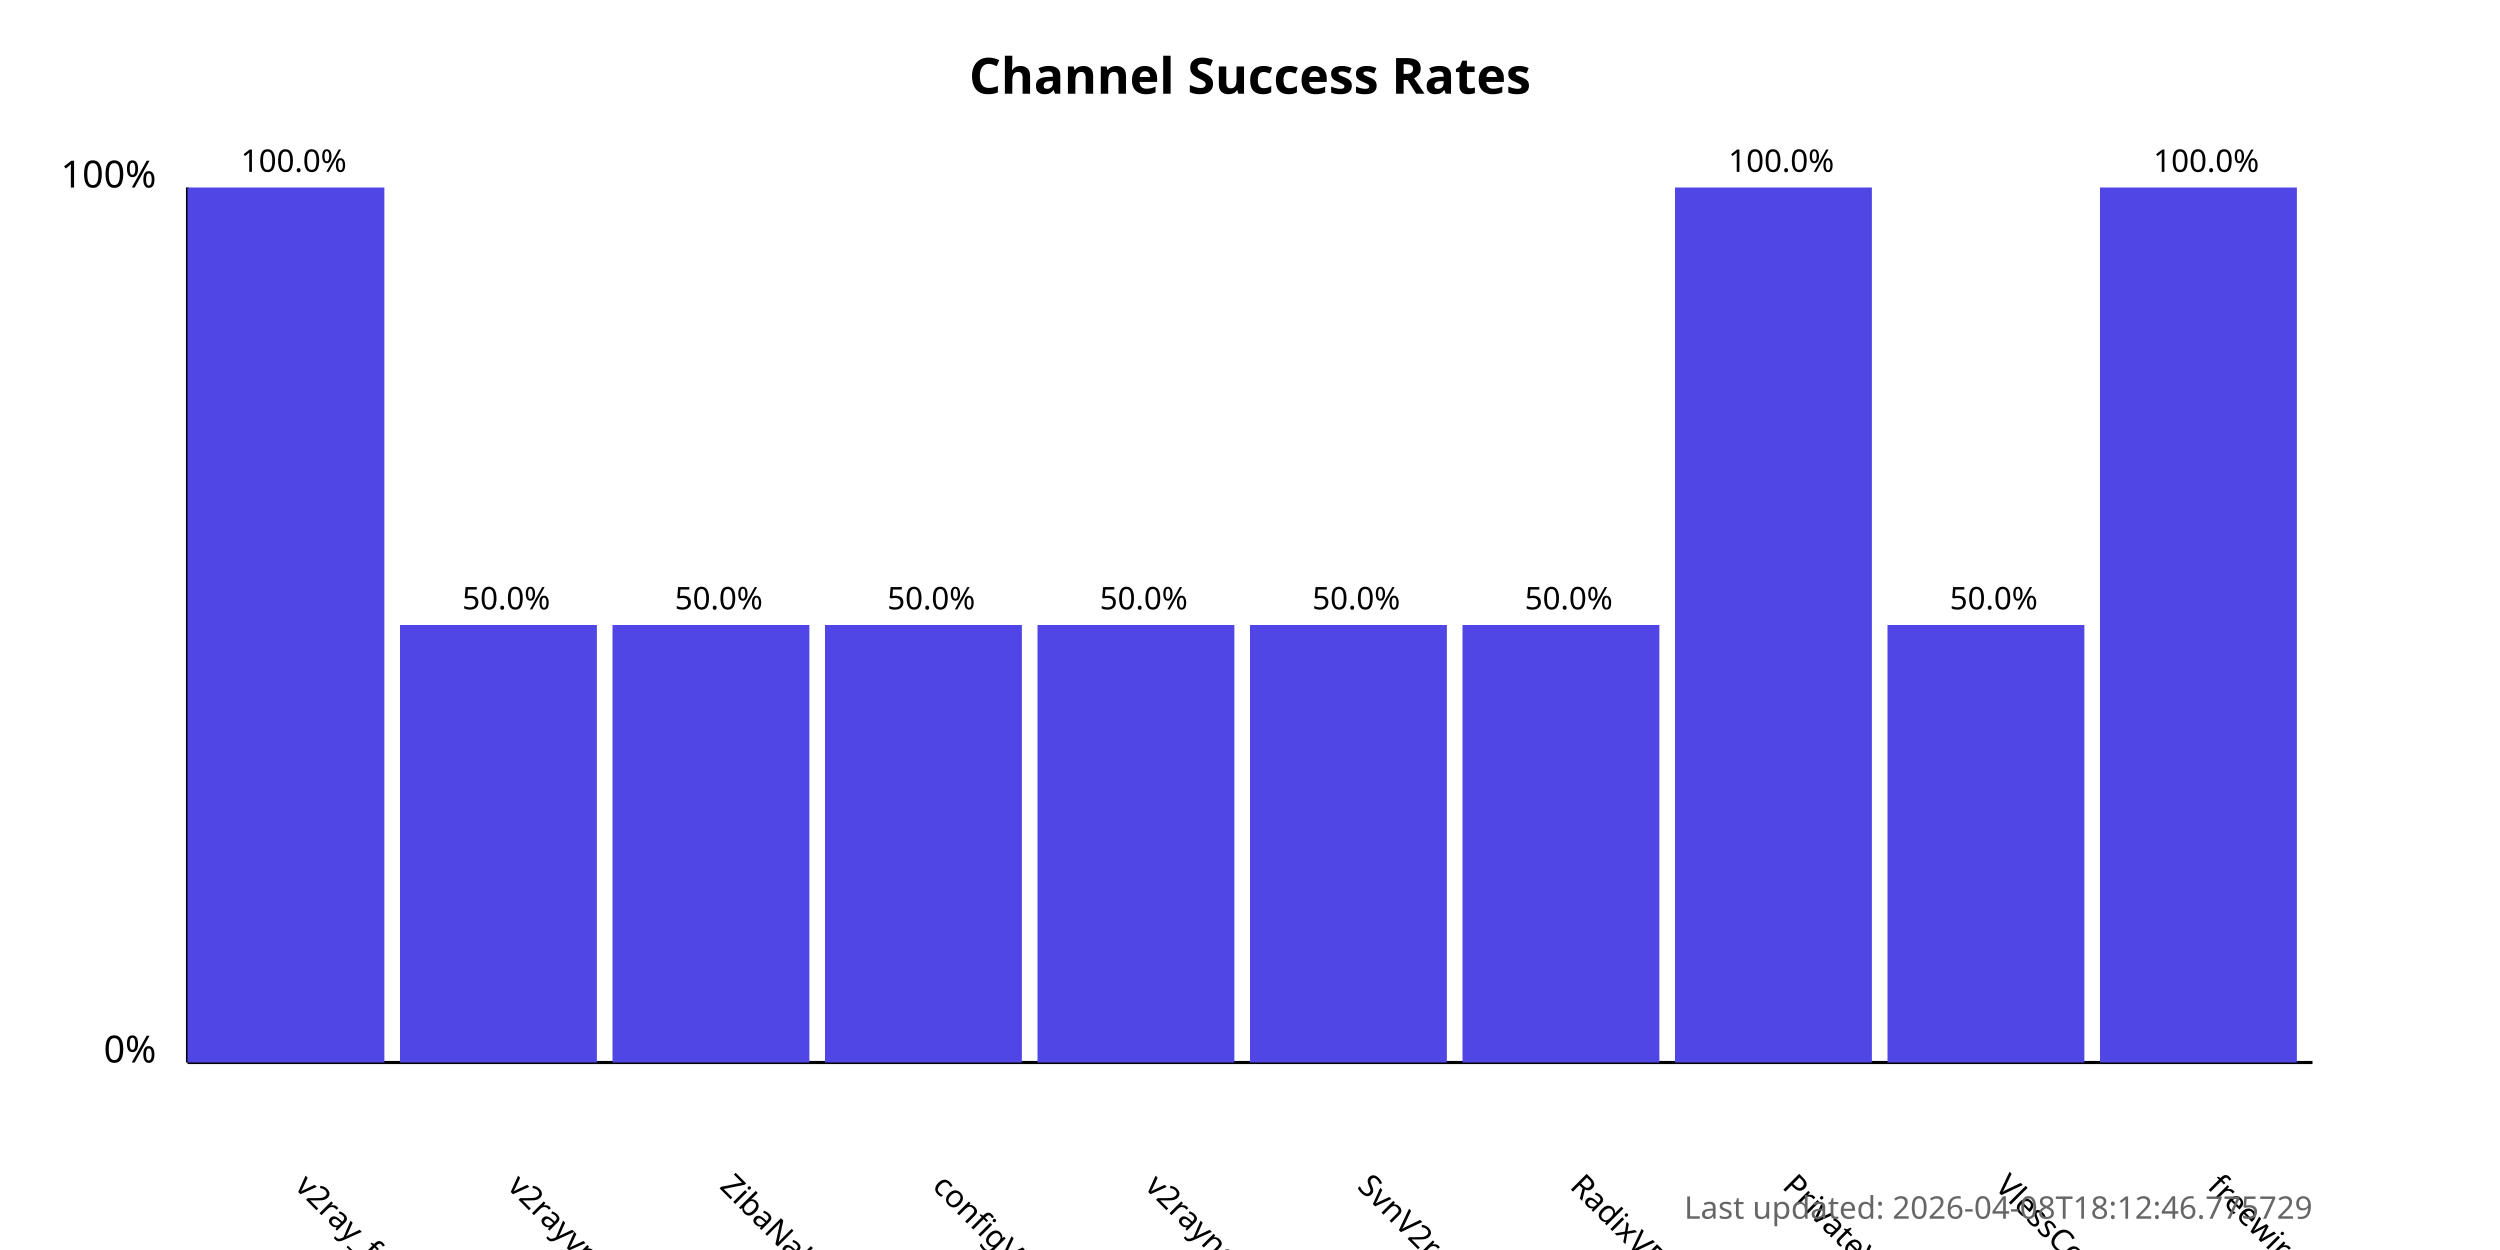
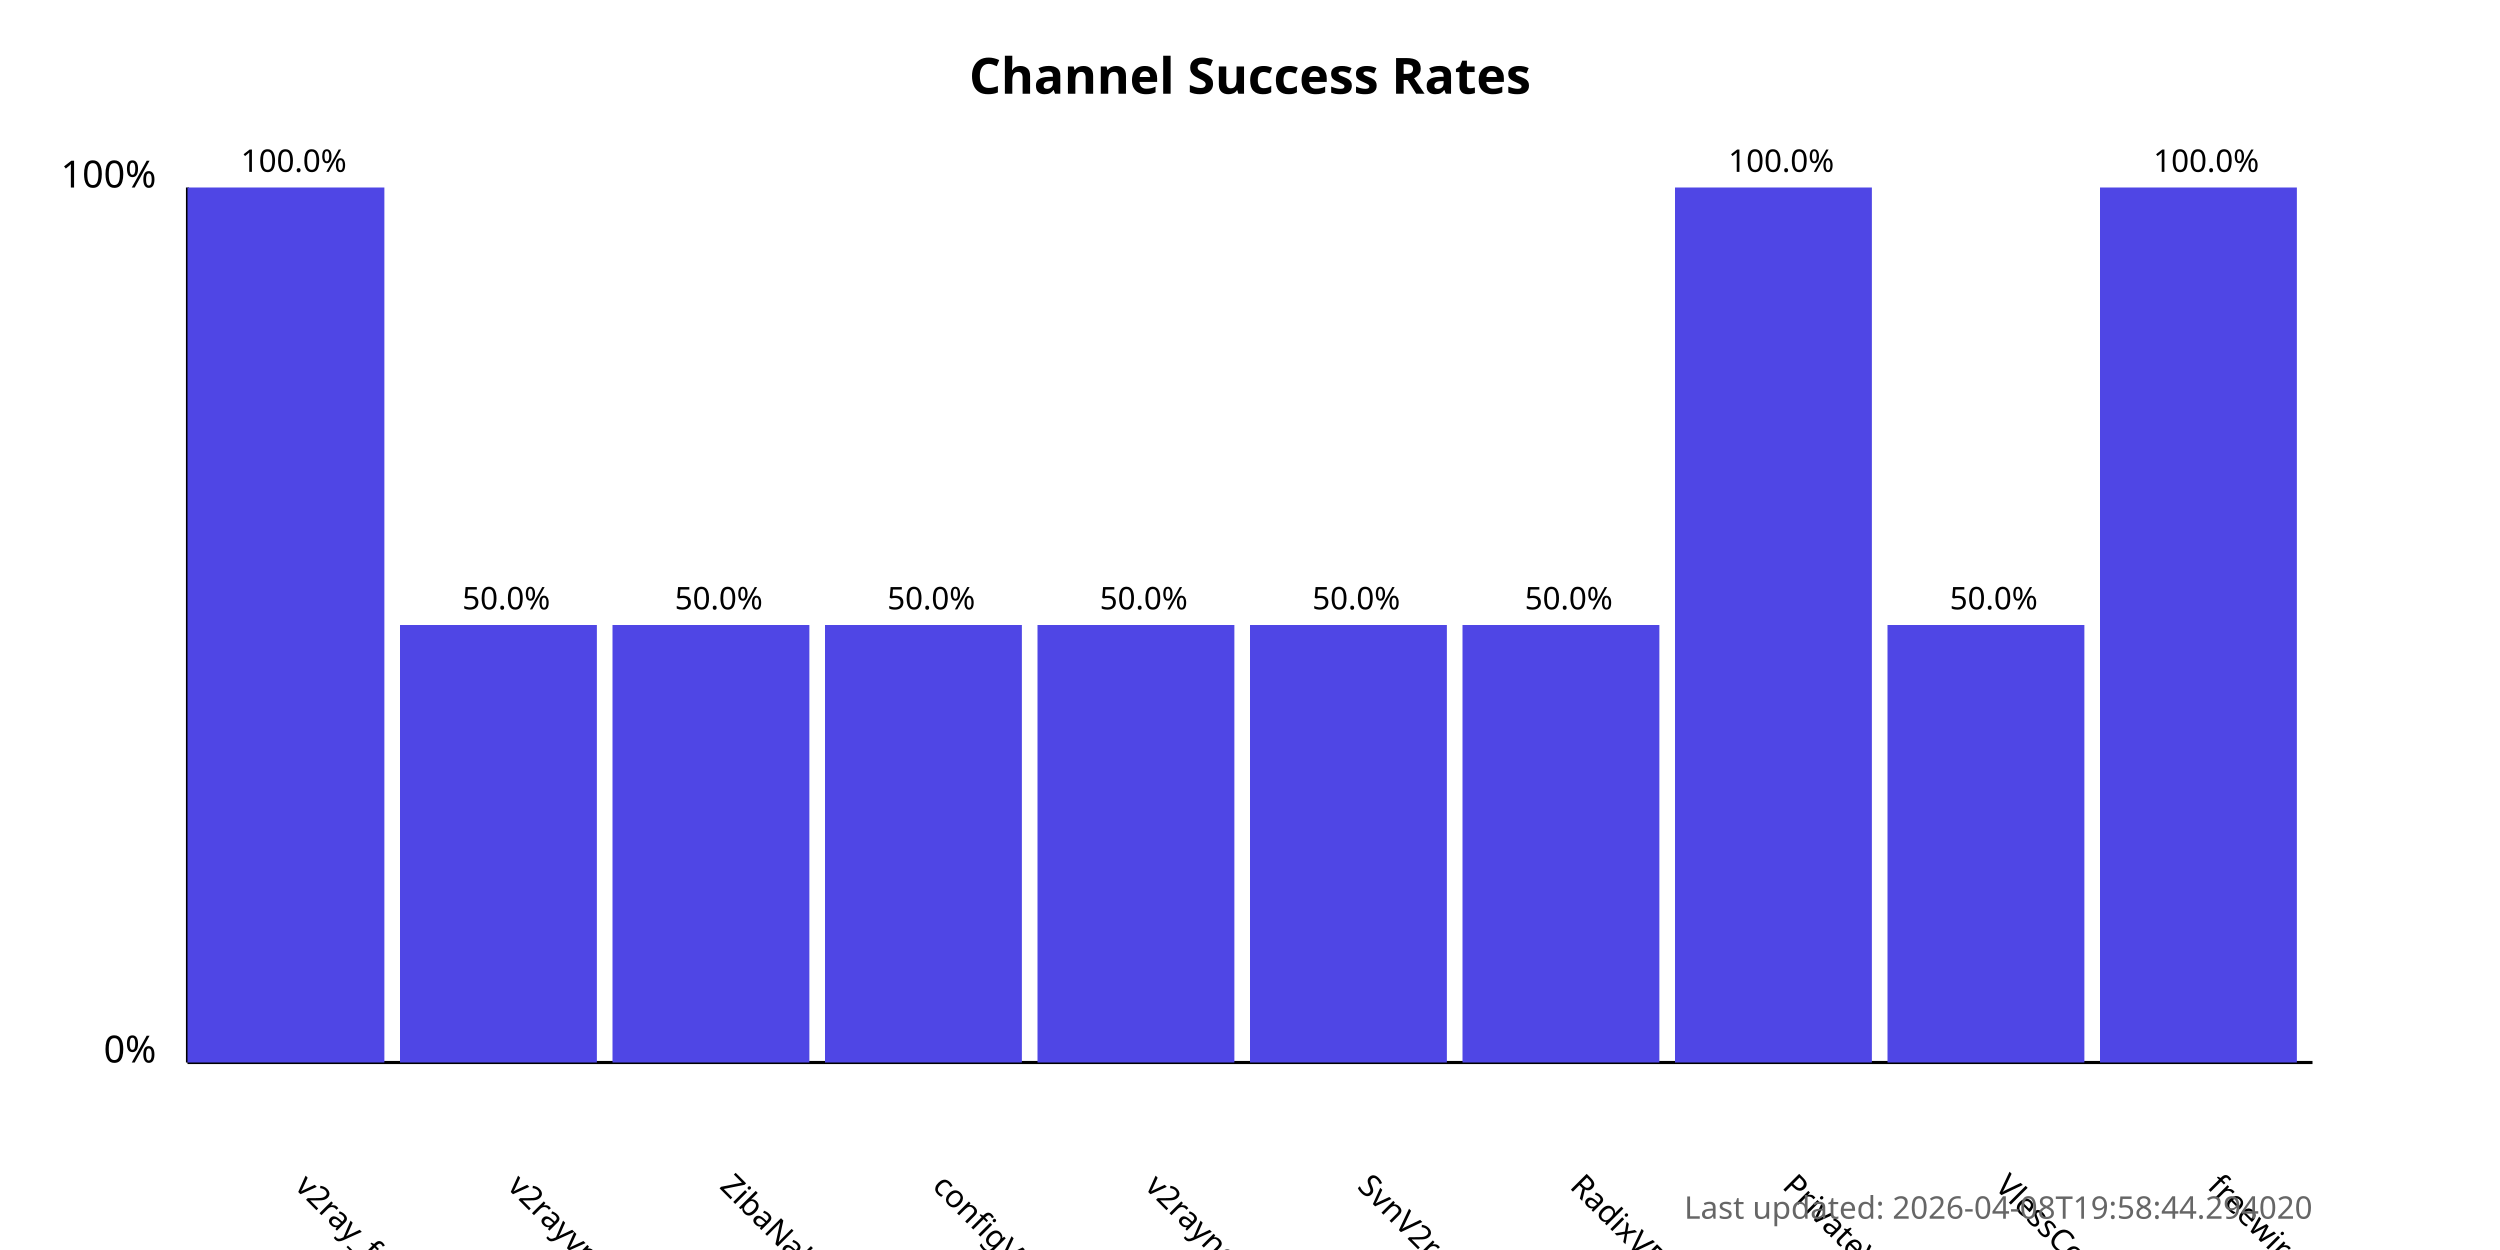
<svg xmlns="http://www.w3.org/2000/svg" width="800" height="400">
  <style>
            .chart-title { font: bold 16px sans-serif; }
            .axis-label { font: 12px sans-serif; }
            .tick-label { font: 10px sans-serif; }
            .bar { fill: #4f46e5; }
            .bar:hover { fill: #6366f1; }
            .timestamp { font: 10px sans-serif; fill: #666; }
        </style>
  <text x="400.0" y="30" text-anchor="middle" class="chart-title">
            Channel Success Rates
        </text>
  <line x1="60" y1="340" x2="60" y2="60" stroke="black" stroke-width="1" />
  <line x1="60" y1="340" x2="740" y2="340" stroke="black" stroke-width="1" />
  <text x="50" y="340" text-anchor="end" class="axis-label">0%</text>
  <text x="50" y="60" text-anchor="end" class="axis-label">100%</text>
  <g>
    <rect x="60" y="60.0" width="63.0" height="280.0" class="bar" />
    <text x="94.0" y="380" transform="rotate(45, 94.0, 380)" text-anchor="start" class="tick-label">
                v2ray_free_conf
            </text>
    <text x="94.0" y="55.0" text-anchor="middle" class="tick-label">
                100.0%
            </text>
  </g>
  <g>
    <rect x="128.0" y="200.0" width="63.0" height="140.0" class="bar" />
    <text x="162.0" y="380" transform="rotate(45, 162.0, 380)" text-anchor="start" class="tick-label">
                v2rayvpno
            </text>
    <text x="162.0" y="195.0" text-anchor="middle" class="tick-label">
                50.0%
            </text>
  </g>
  <g>
    <rect x="196.0" y="200.0" width="63.0" height="140.0" class="bar" />
    <text x="230.0" y="380" transform="rotate(45, 230.0, 380)" text-anchor="start" class="tick-label">
                ZibaNabz
            </text>
    <text x="230.0" y="195.0" text-anchor="middle" class="tick-label">
                50.0%
            </text>
  </g>
  <g>
    <rect x="264.0" y="200.0" width="63.0" height="140.0" class="bar" />
    <text x="298.0" y="380" transform="rotate(45, 298.0, 380)" text-anchor="start" class="tick-label">
                configV2rayForFree
            </text>
    <text x="298.0" y="195.0" text-anchor="middle" class="tick-label">
                50.0%
            </text>
  </g>
  <g>
    <rect x="332.0" y="200.0" width="63.0" height="140.0" class="bar" />
    <text x="366.0" y="380" transform="rotate(45, 366.0, 380)" text-anchor="start" class="tick-label">
                v2rayngvpn
            </text>
    <text x="366.0" y="195.0" text-anchor="middle" class="tick-label">
                50.0%
            </text>
  </g>
  <g>
    <rect x="400.0" y="200.0" width="63.0" height="140.0" class="bar" />
    <text x="434.0" y="380" transform="rotate(45, 434.0, 380)" text-anchor="start" class="tick-label">
                SvnV2ray
            </text>
    <text x="434.0" y="195.0" text-anchor="middle" class="tick-label">
                50.0%
            </text>
  </g>
  <g>
    <rect x="468.0" y="200.0" width="63.0" height="140.0" class="bar" />
    <text x="502.0" y="380" transform="rotate(45, 502.0, 380)" text-anchor="start" class="tick-label">
                RadixVPN
            </text>
    <text x="502.0" y="195.0" text-anchor="middle" class="tick-label">
                50.0%
            </text>
  </g>
  <g>
    <rect x="536.0" y="60.0" width="63.0" height="280.0" class="bar" />
    <text x="570.0" y="380" transform="rotate(45, 570.0, 380)" text-anchor="start" class="tick-label">
                PrivateVPNs
            </text>
    <text x="570.0" y="55.0" text-anchor="middle" class="tick-label">
                100.0%
            </text>
  </g>
  <g>
    <rect x="604.0" y="200.0" width="63.0" height="140.0" class="bar" />
    <text x="638.0" y="380" transform="rotate(45, 638.0, 380)" text-anchor="start" class="tick-label">
                VlessConfig
            </text>
    <text x="638.0" y="195.0" text-anchor="middle" class="tick-label">
                50.0%
            </text>
  </g>
  <g>
    <rect x="672.0" y="60.0" width="63.0" height="280.0" class="bar" />
    <text x="706.0" y="380" transform="rotate(45, 706.0, 380)" text-anchor="start" class="tick-label">
                freewireguard
            </text>
    <text x="706.0" y="55.0" text-anchor="middle" class="tick-label">
                100.0%
            </text>
  </g>
  <text x="740" y="390" text-anchor="end" class="timestamp">
-             Last updated: 2026-04-08T18:12:46.775729
+             Last updated: 2026-04-08T19:58:44.294020
        </text>
</svg>
